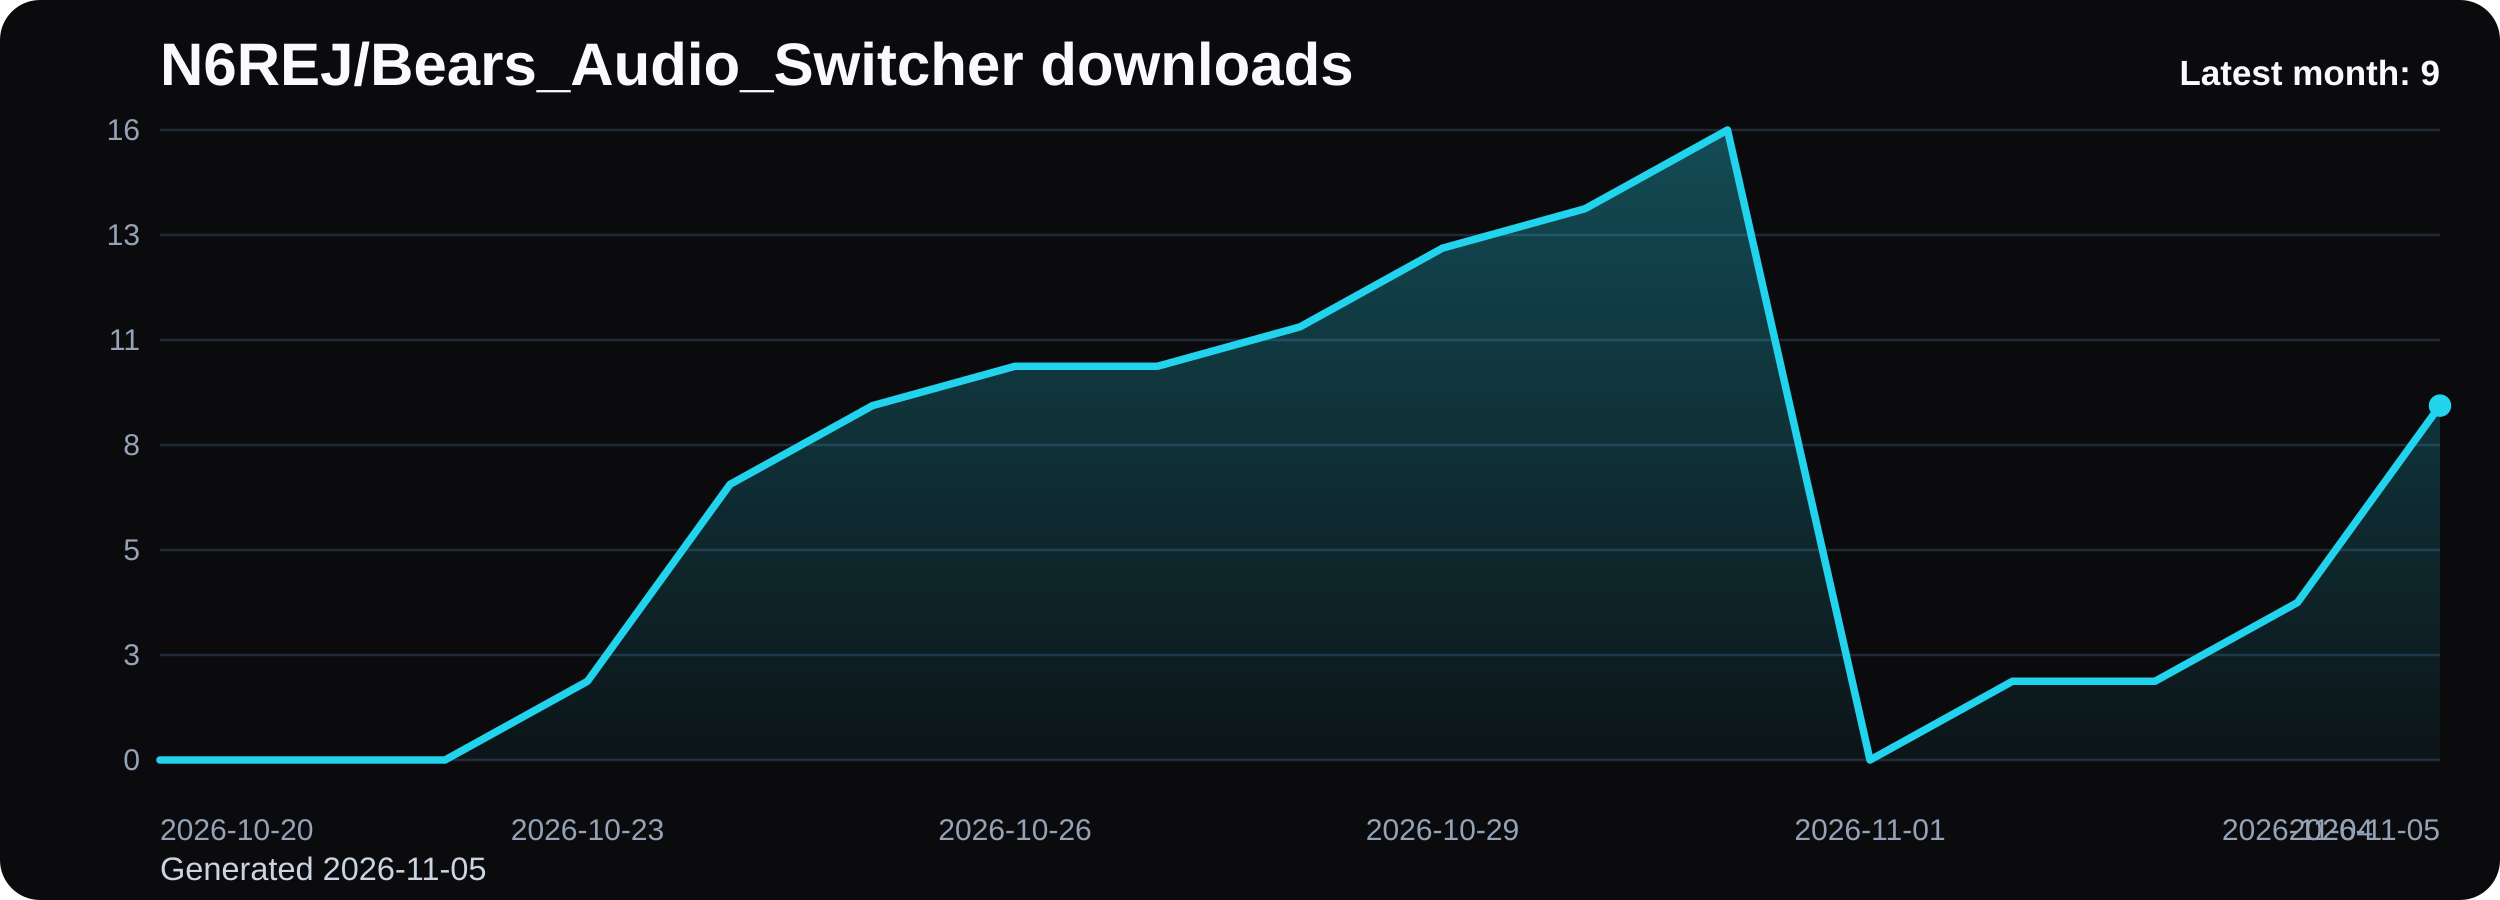
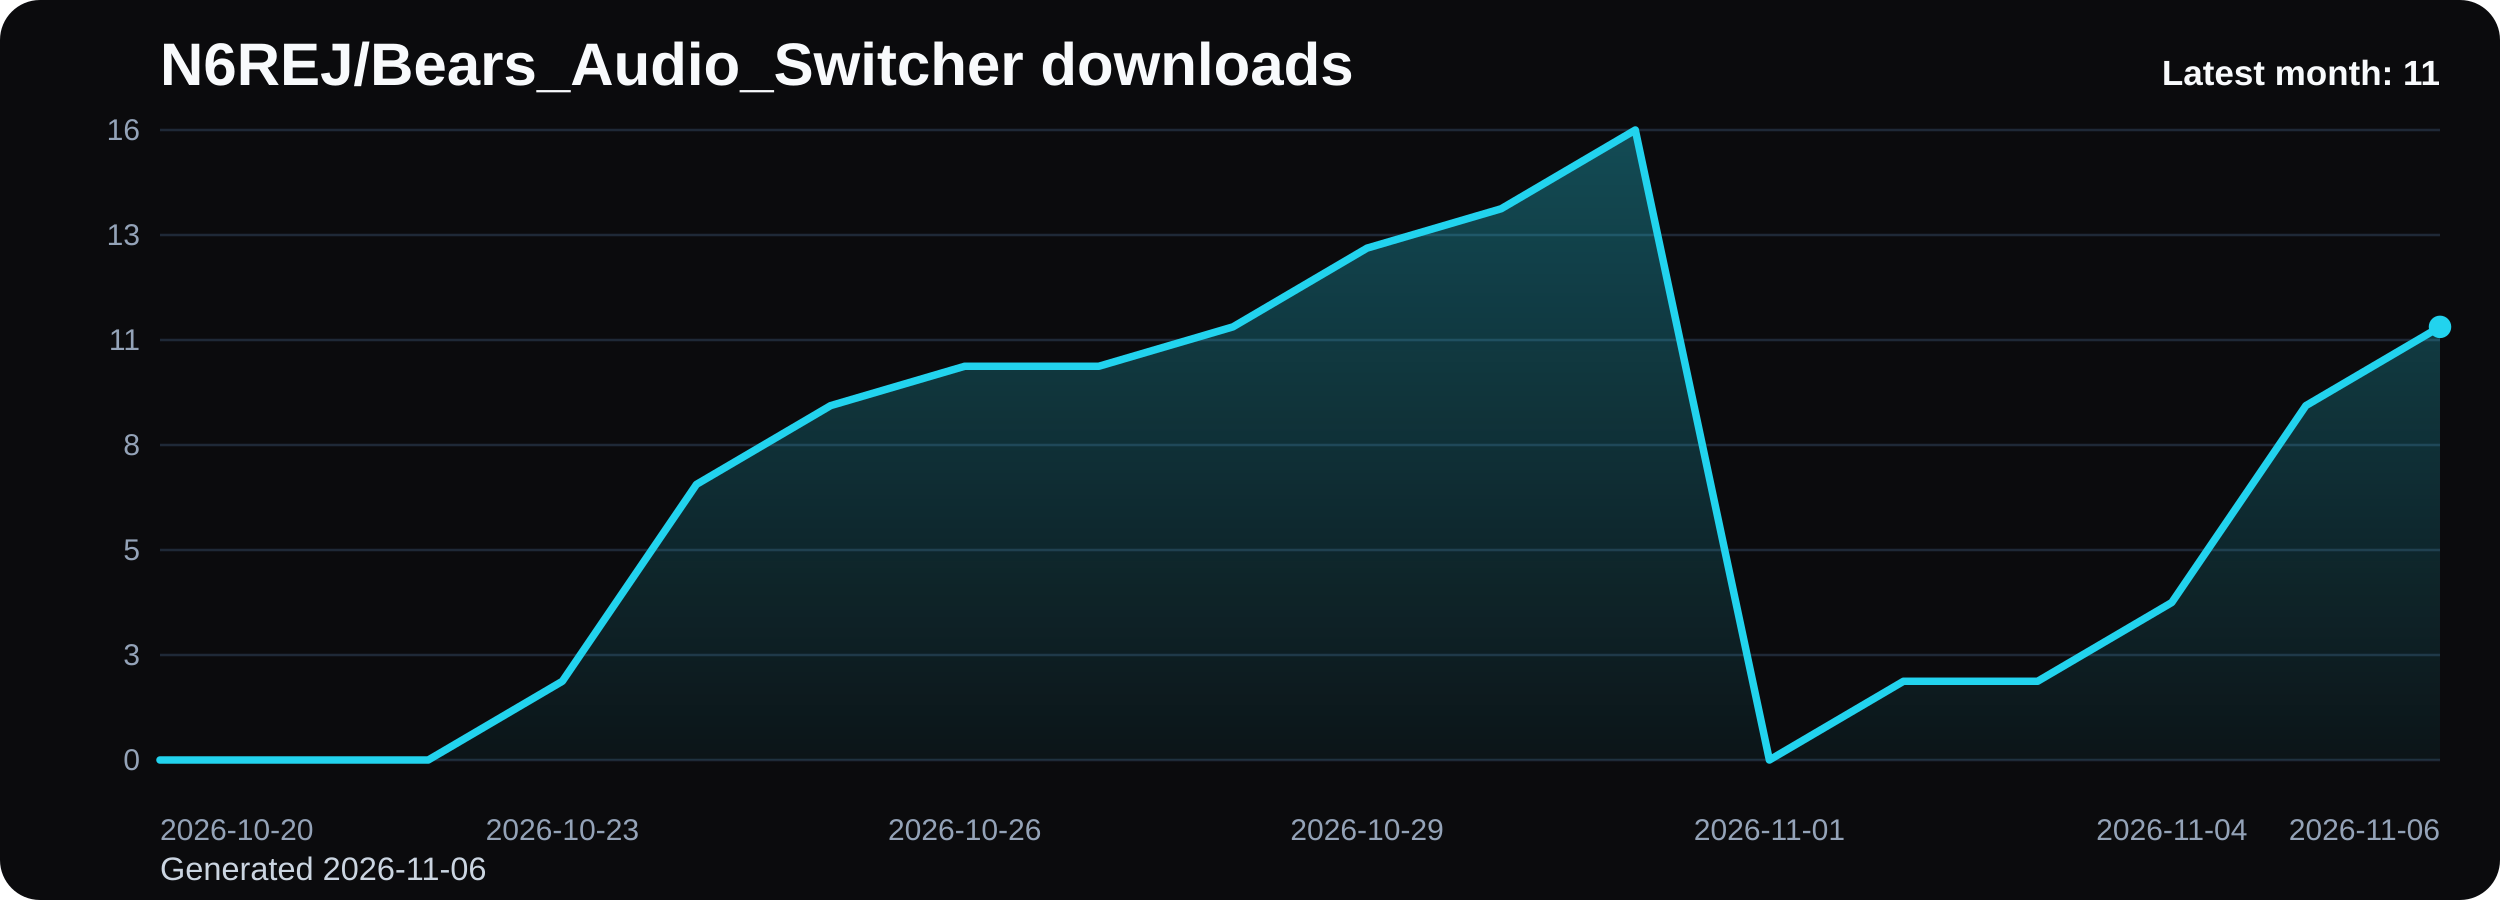
<svg xmlns="http://www.w3.org/2000/svg" viewBox="0 0 1000 360" role="img" aria-label="N6REJ/Bears_Audio_Switcher downloads chart">
  <defs>
    <linearGradient id="fill-monthly-black" x1="0" y1="0" x2="0" y2="1">
      <stop offset="0%" stop-color="#22d3ee" stop-opacity="0.32" />
      <stop offset="100%" stop-color="#22d3ee" stop-opacity="0.05" />
    </linearGradient>
    <style>
      .bg { fill: #0b0b0d; }
      .title { font: 700 24px Arial, sans-serif; fill: #f8fafc; }
      .sub { font: 400 13px Arial, sans-serif; fill: #cbd5e1; }
      .grid { stroke: #1f2937; stroke-width: 1; }
      .axis { font: 400 12px Arial, sans-serif; fill: #94a3b8; }
      .line { fill: none; stroke: #22d3ee; stroke-width: 3; stroke-linecap: round; stroke-linejoin: round; }
      .dot { fill: #22d3ee; }
      .value { font: 600 11px Arial, sans-serif; fill: #cbd5e1; }
      .latest { font: 700 14px Arial, sans-serif; fill: #f8fafc; }
    </style>
  </defs>
  <rect class="bg" x="0" y="0" width="1000" height="360" rx="16" />
  <text class="title" x="64" y="34">N6REJ/Bears_Audio_Switcher downloads</text>
-   <text class="sub" x="64" y="352">Generated 2026-11-05</text>
+   <text class="sub" x="64" y="352">Generated 2026-11-06</text>
  <line x1="64" y1="52.00" x2="976" y2="52.00" class="grid" />
  <text x="56" y="56.00" text-anchor="end" class="axis">16</text>
  <line x1="64" y1="94.00" x2="976" y2="94.00" class="grid" />
  <text x="56" y="98.00" text-anchor="end" class="axis">13</text>
  <line x1="64" y1="136.00" x2="976" y2="136.00" class="grid" />
  <text x="56" y="140.00" text-anchor="end" class="axis">11</text>
  <line x1="64" y1="178.00" x2="976" y2="178.00" class="grid" />
  <text x="56" y="182.00" text-anchor="end" class="axis">8</text>
  <line x1="64" y1="220.00" x2="976" y2="220.00" class="grid" />
  <text x="56" y="224.00" text-anchor="end" class="axis">5</text>
  <line x1="64" y1="262.00" x2="976" y2="262.00" class="grid" />
  <text x="56" y="266.00" text-anchor="end" class="axis">3</text>
  <line x1="64" y1="304.00" x2="976" y2="304.00" class="grid" />
  <text x="56" y="308.00" text-anchor="end" class="axis">0</text>
-   <path d="M 64.00 304 L 64.00 304.00 L 121.00 304.00 L 178.00 304.00 L 235.00 272.50 L 292.00 193.75 L 349.00 162.25 L 406.00 146.50 L 463.00 146.50 L 520.00 130.75 L 577.00 99.25 L 634.00 83.50 L 691.00 52.00 L 748.00 304.00 L 805.00 272.50 L 862.00 272.50 L 919.00 241.00 L 976.00 162.25 L 976.00 304 Z" fill="url(#fill-monthly-black)" />
-   <polyline class="line" points="64.00,304.00 121.00,304.00 178.00,304.00 235.00,272.50 292.00,193.75 349.00,162.25 406.00,146.50 463.00,146.50 520.00,130.75 577.00,99.25 634.00,83.50 691.00,52.00 748.00,304.00 805.00,272.50 862.00,272.50 919.00,241.00 976.00,162.25" />
-   <circle class="dot" cx="976.00" cy="162.25" r="4.5" />
+   <path d="M 64.00 304 L 64.00 304.00 L 117.65 304.00 L 171.29 304.00 L 224.94 272.50 L 278.59 193.75 L 332.24 162.25 L 385.88 146.50 L 439.53 146.50 L 493.18 130.75 L 546.82 99.25 L 600.47 83.50 L 654.12 52.00 L 707.76 304.00 L 761.41 272.50 L 815.06 272.50 L 868.71 241.00 L 922.35 162.25 L 976.00 130.75 L 976.00 304 Z" fill="url(#fill-monthly-black)" />
+   <polyline class="line" points="64.00,304.00 117.65,304.00 171.29,304.00 224.94,272.50 278.59,193.75 332.24,162.25 385.88,146.50 439.53,146.50 493.18,130.75 546.82,99.25 600.47,83.50 654.12,52.00 707.76,304.00 761.41,272.50 815.06,272.50 868.71,241.00 922.35,162.25 976.00,130.75" />
+   <circle class="dot" cx="976.00" cy="130.75" r="4.5" />
  <text class="axis" x="64.00" y="336" text-anchor="start">2026-10-20</text>
-   <text class="axis" x="235.00" y="336" text-anchor="middle">2026-10-23</text>
-   <text class="axis" x="406.00" y="336" text-anchor="middle">2026-10-26</text>
-   <text class="axis" x="577.00" y="336" text-anchor="middle">2026-10-29</text>
-   <text class="axis" x="748.00" y="336" text-anchor="middle">2026-11-01</text>
-   <text class="axis" x="919.00" y="336" text-anchor="middle">2026-11-04</text>
-   <text class="axis" x="976.00" y="336" text-anchor="end">2026-11-05</text>
-   <text class="latest" x="976" y="34" text-anchor="end">Latest month: 9</text>
+   <text class="axis" x="224.94" y="336" text-anchor="middle">2026-10-23</text>
+   <text class="axis" x="385.88" y="336" text-anchor="middle">2026-10-26</text>
+   <text class="axis" x="546.82" y="336" text-anchor="middle">2026-10-29</text>
+   <text class="axis" x="707.76" y="336" text-anchor="middle">2026-11-01</text>
+   <text class="axis" x="868.71" y="336" text-anchor="middle">2026-11-04</text>
+   <text class="axis" x="976.00" y="336" text-anchor="end">2026-11-06</text>
+   <text class="latest" x="976" y="34" text-anchor="end">Latest month: 11</text>
</svg>
